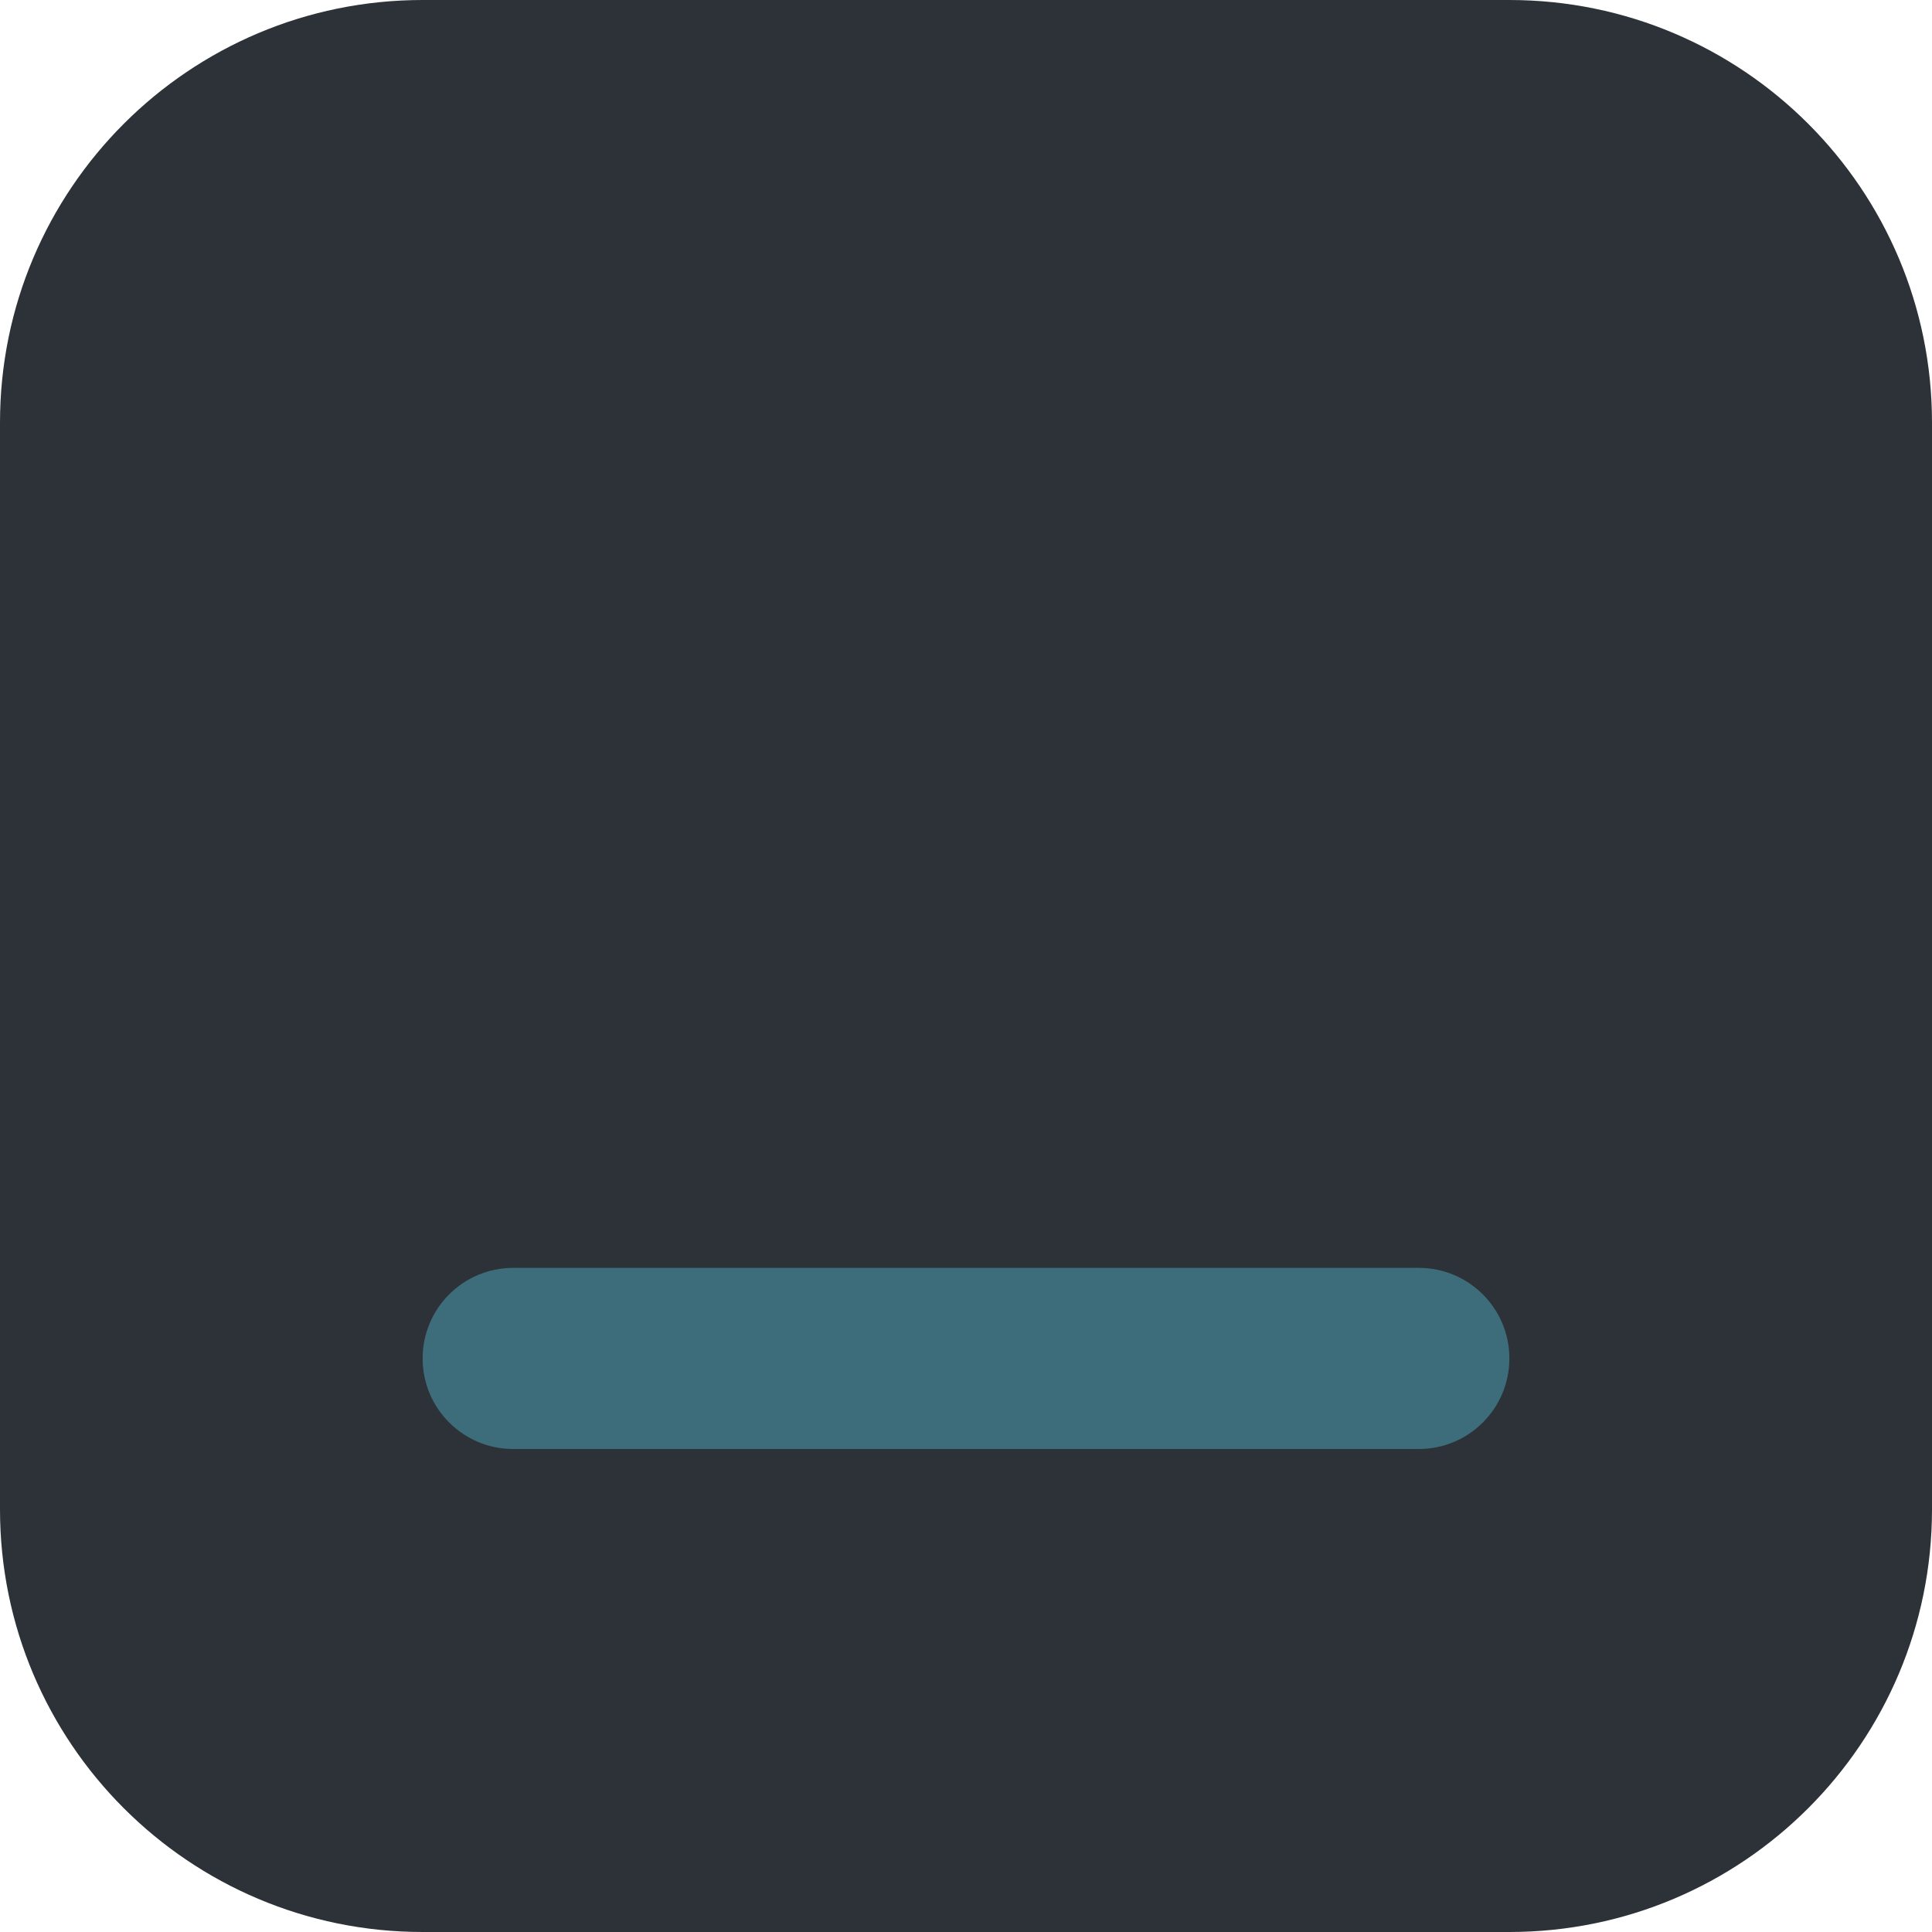
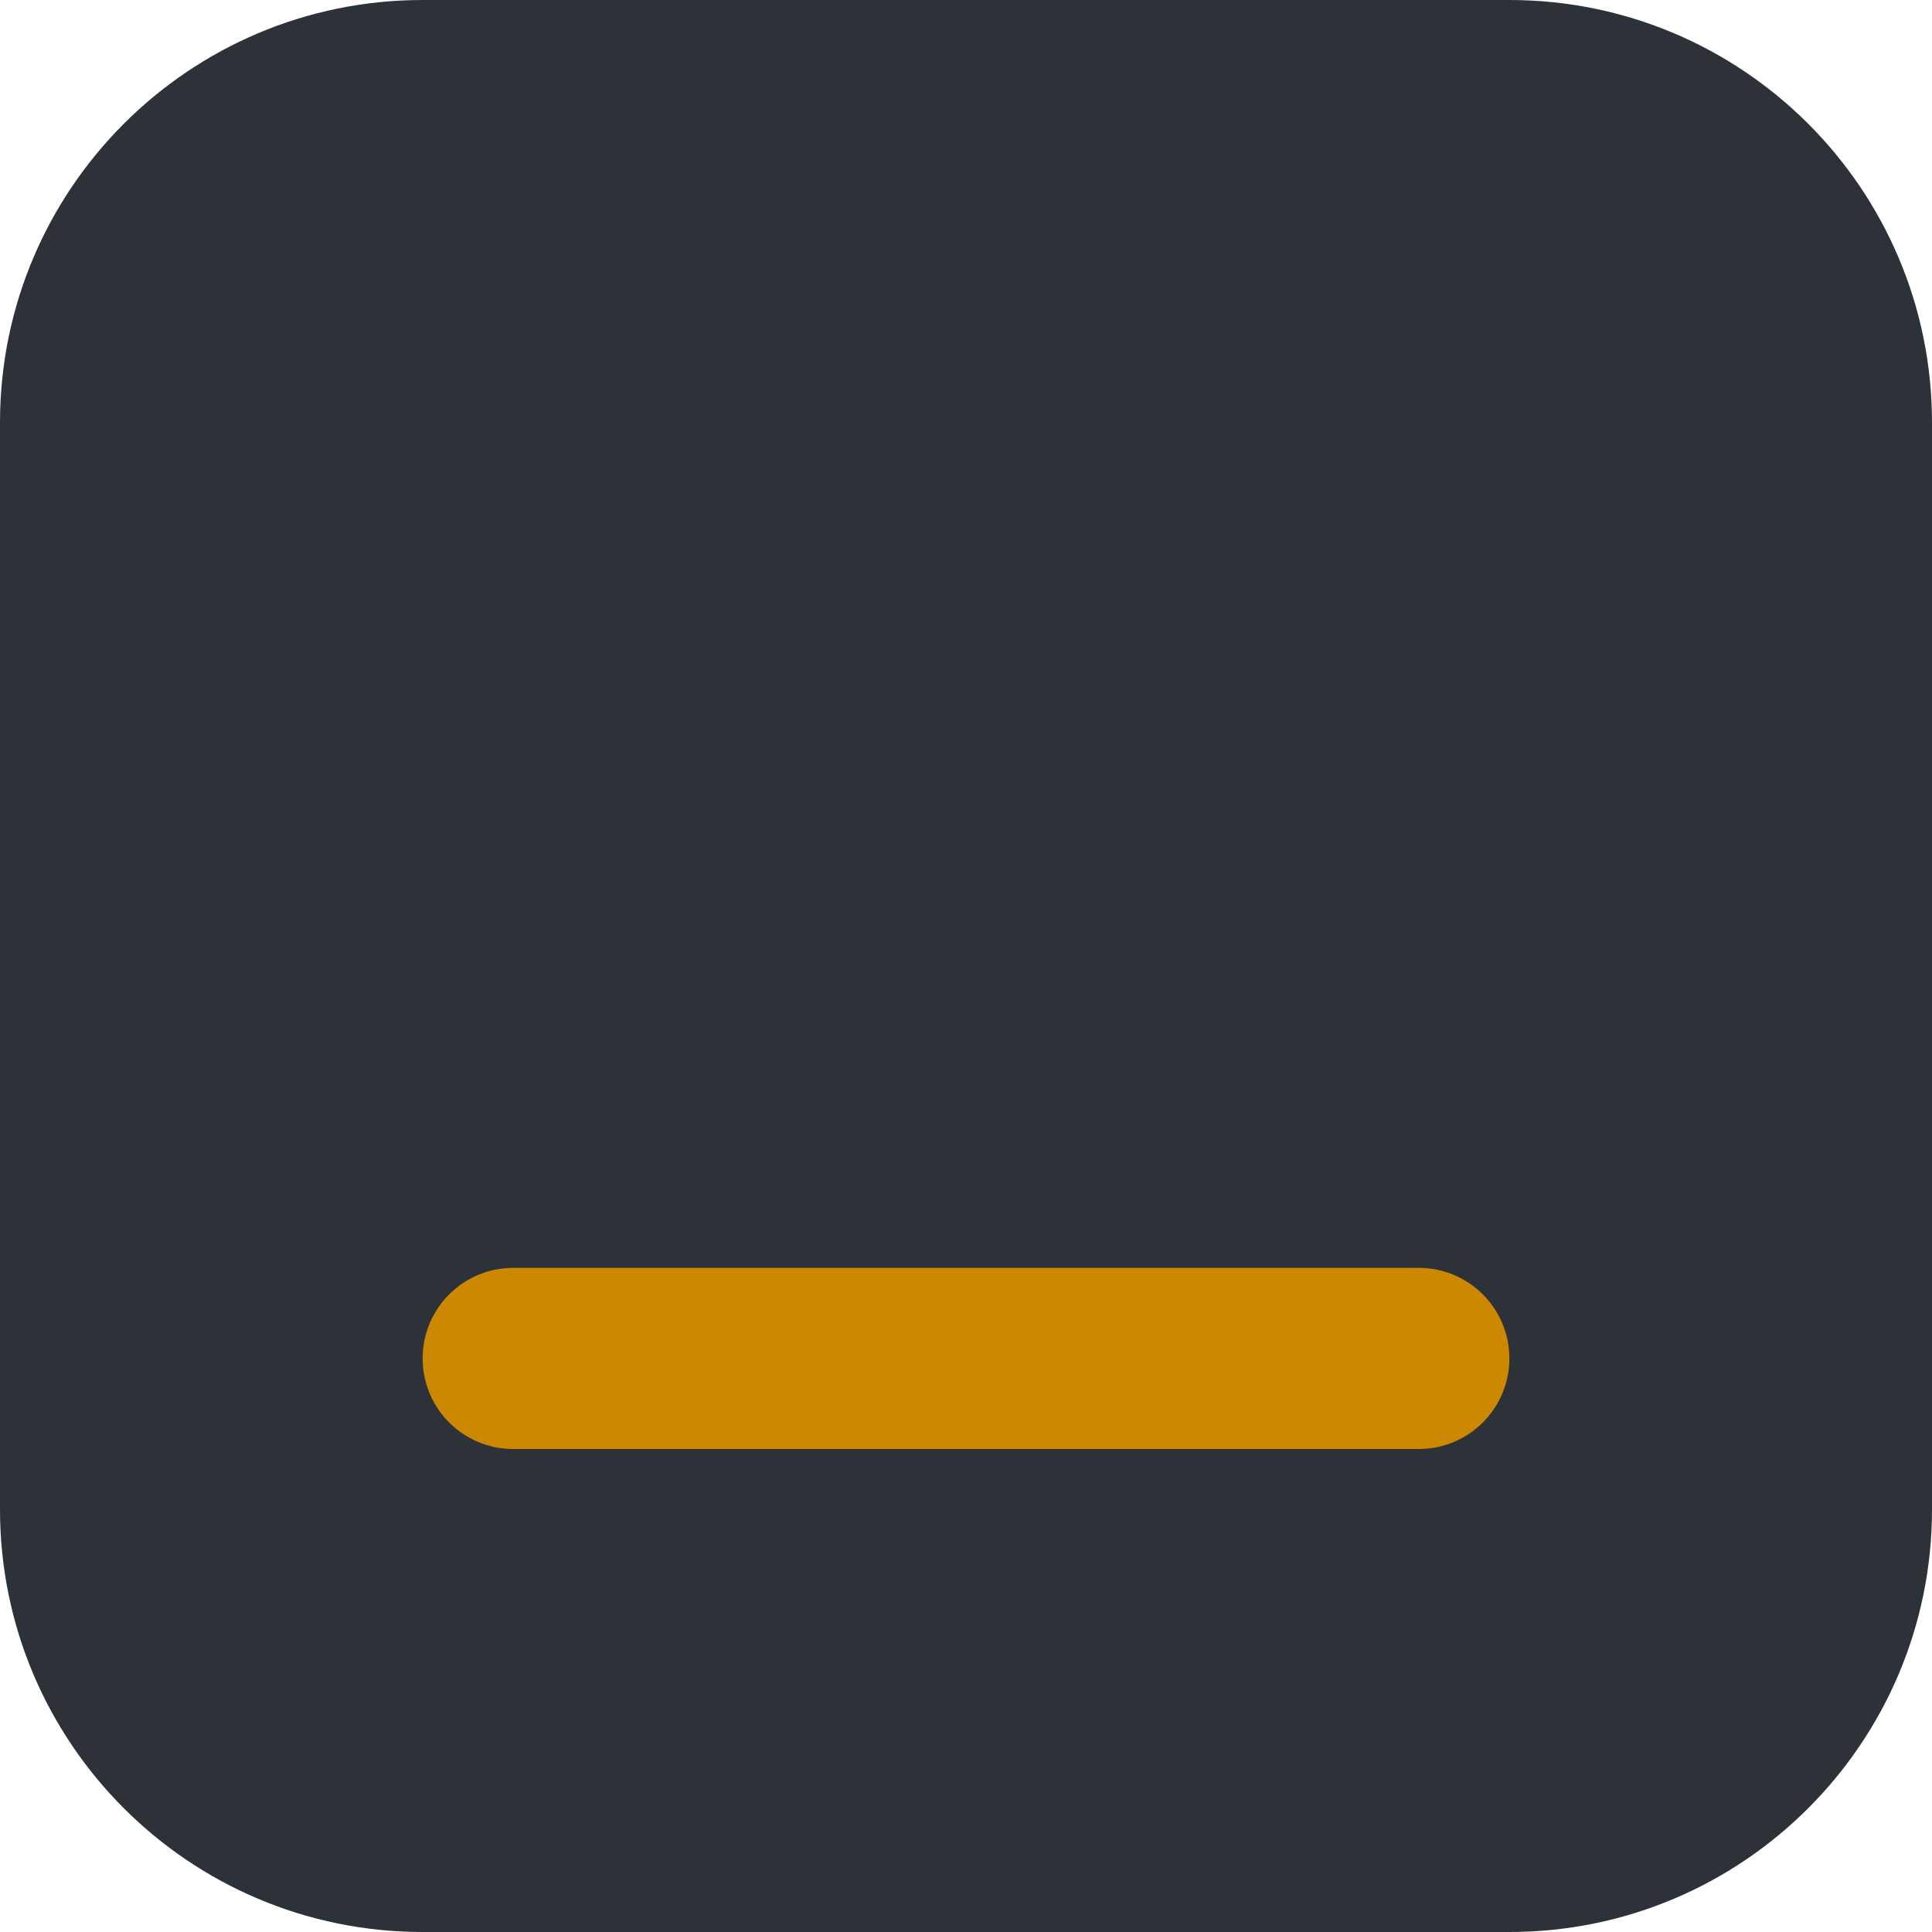
<svg xmlns="http://www.w3.org/2000/svg" viewBox="0 0 32 32">
  <rect width="32" height="32" rx="7" fill="#2c3238" />
-   <rect x="7" y="21" width="18" height="3" rx="1.5" fill="#3d6d7a" />
+   <rect x="7" y="21" width="18" height="3" rx="1.5" fill="#cc8800" />
</svg>
